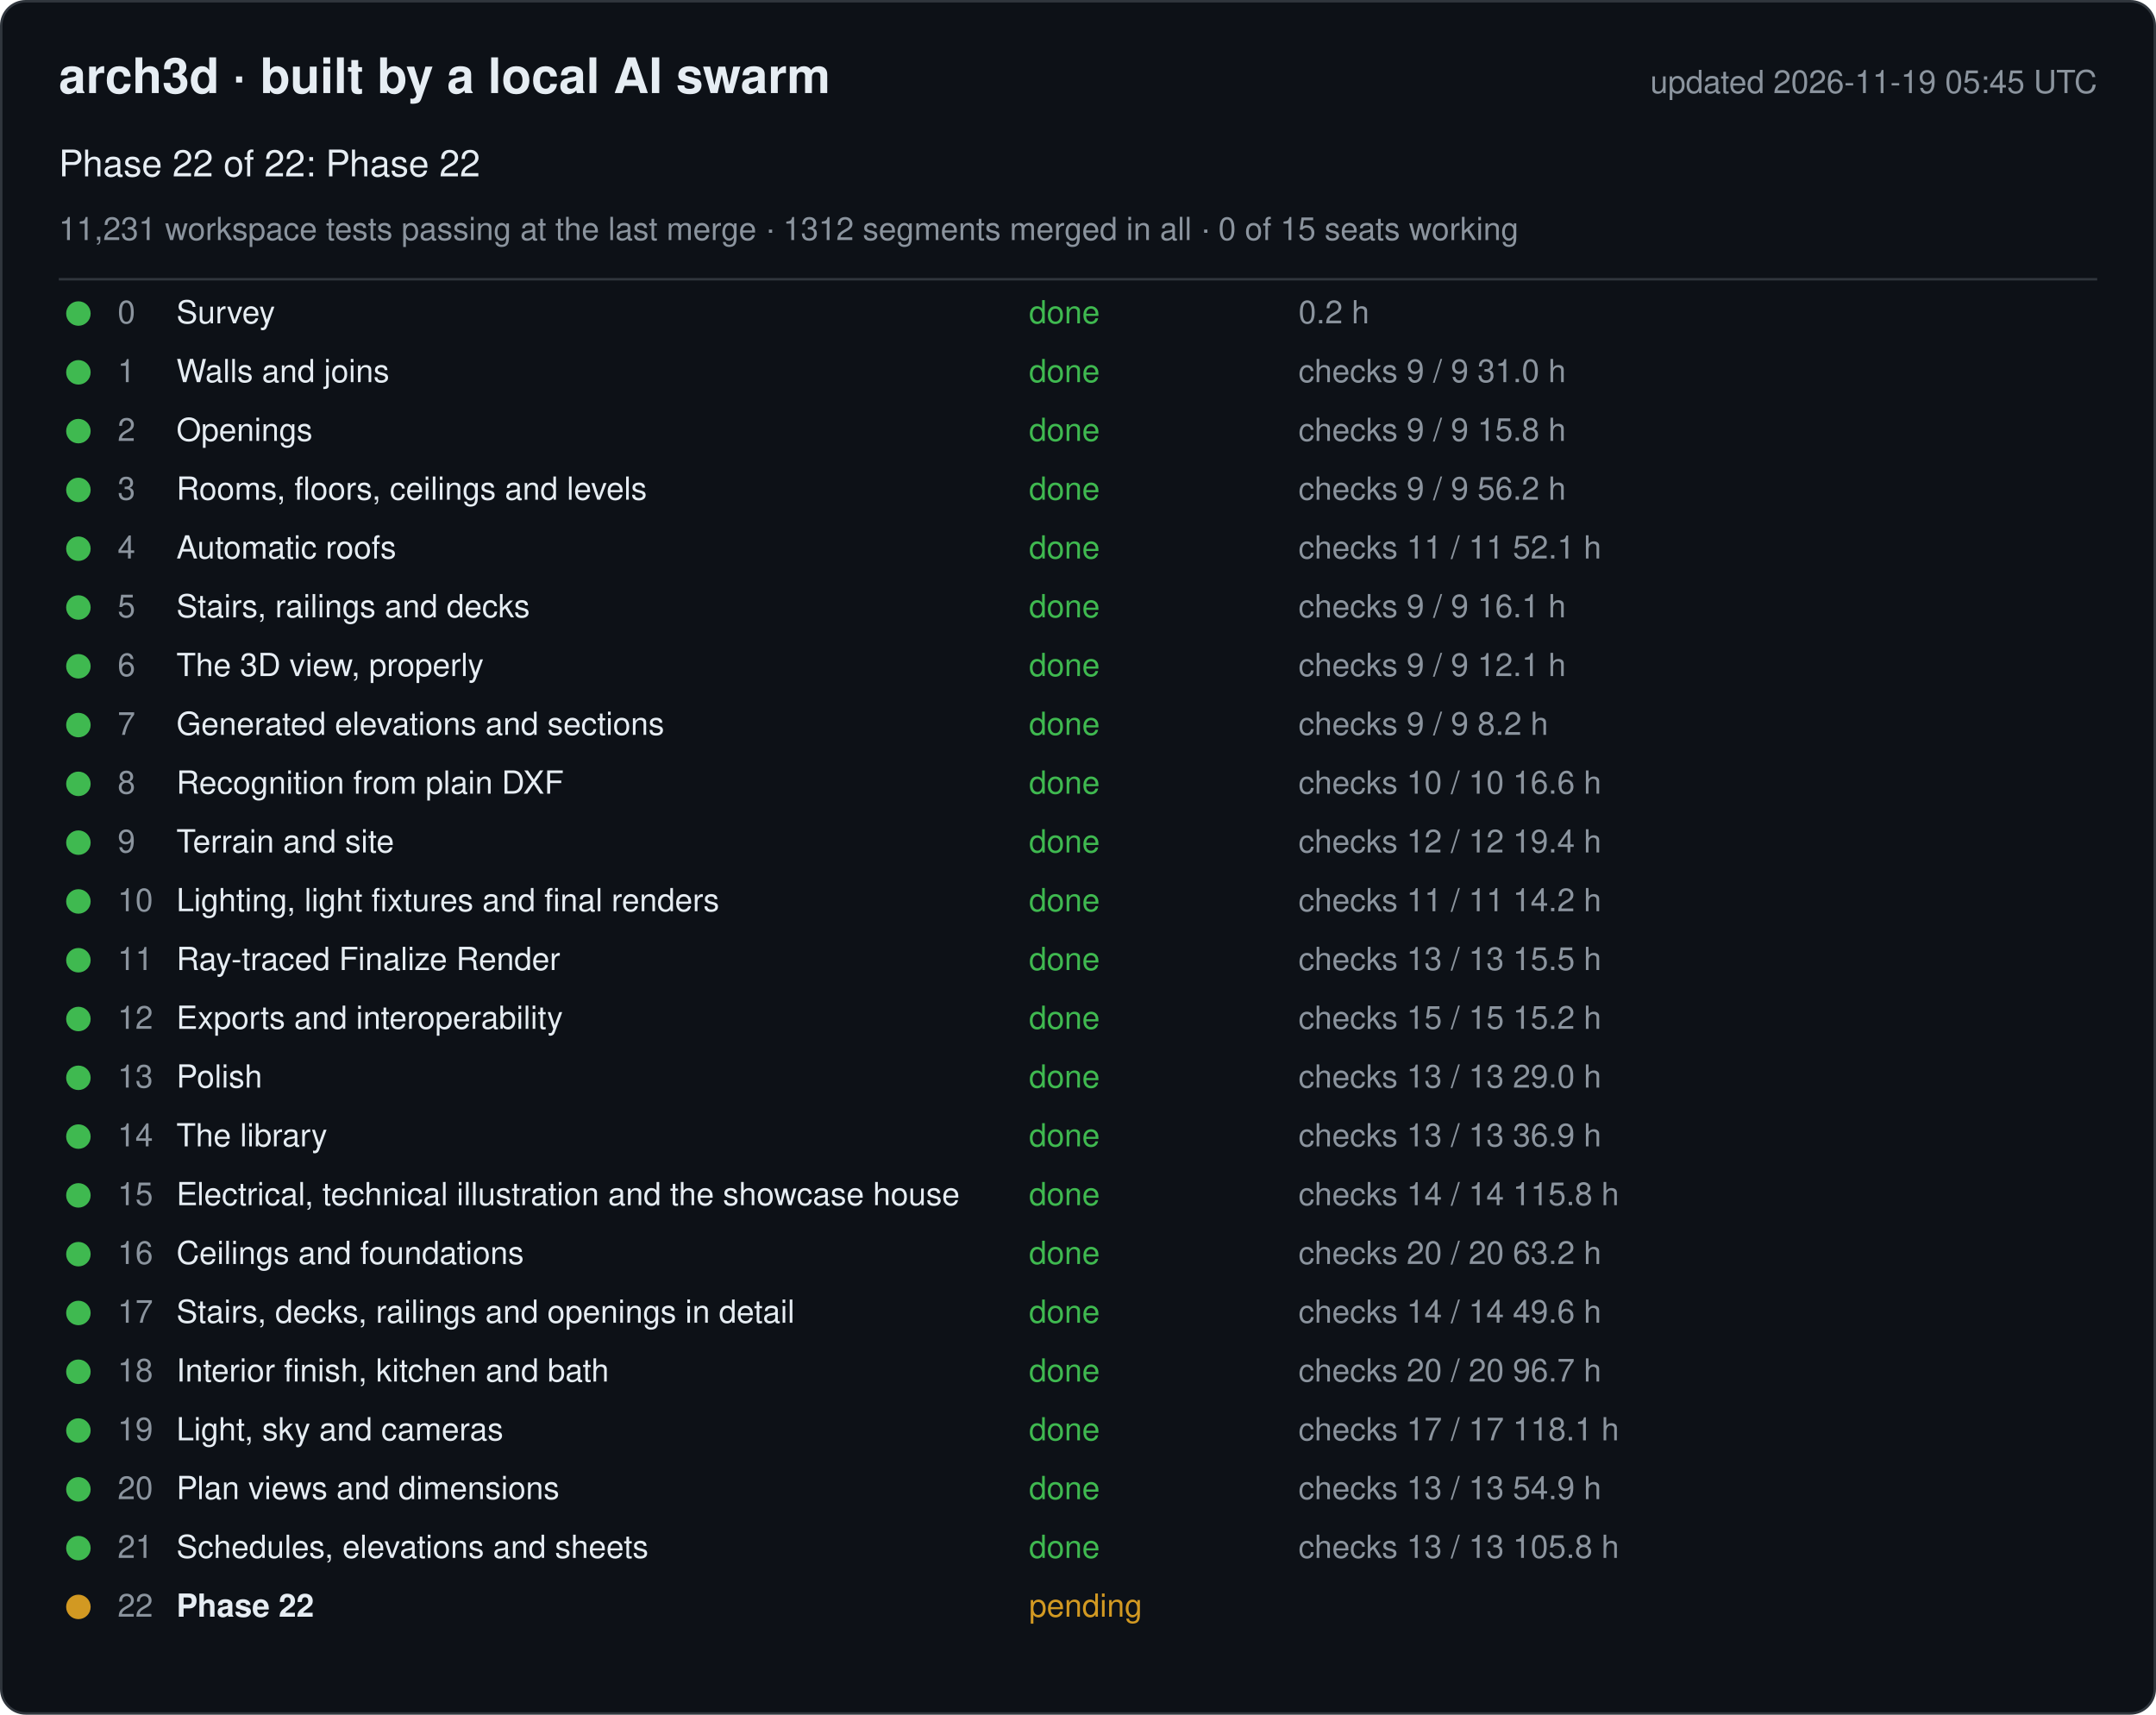
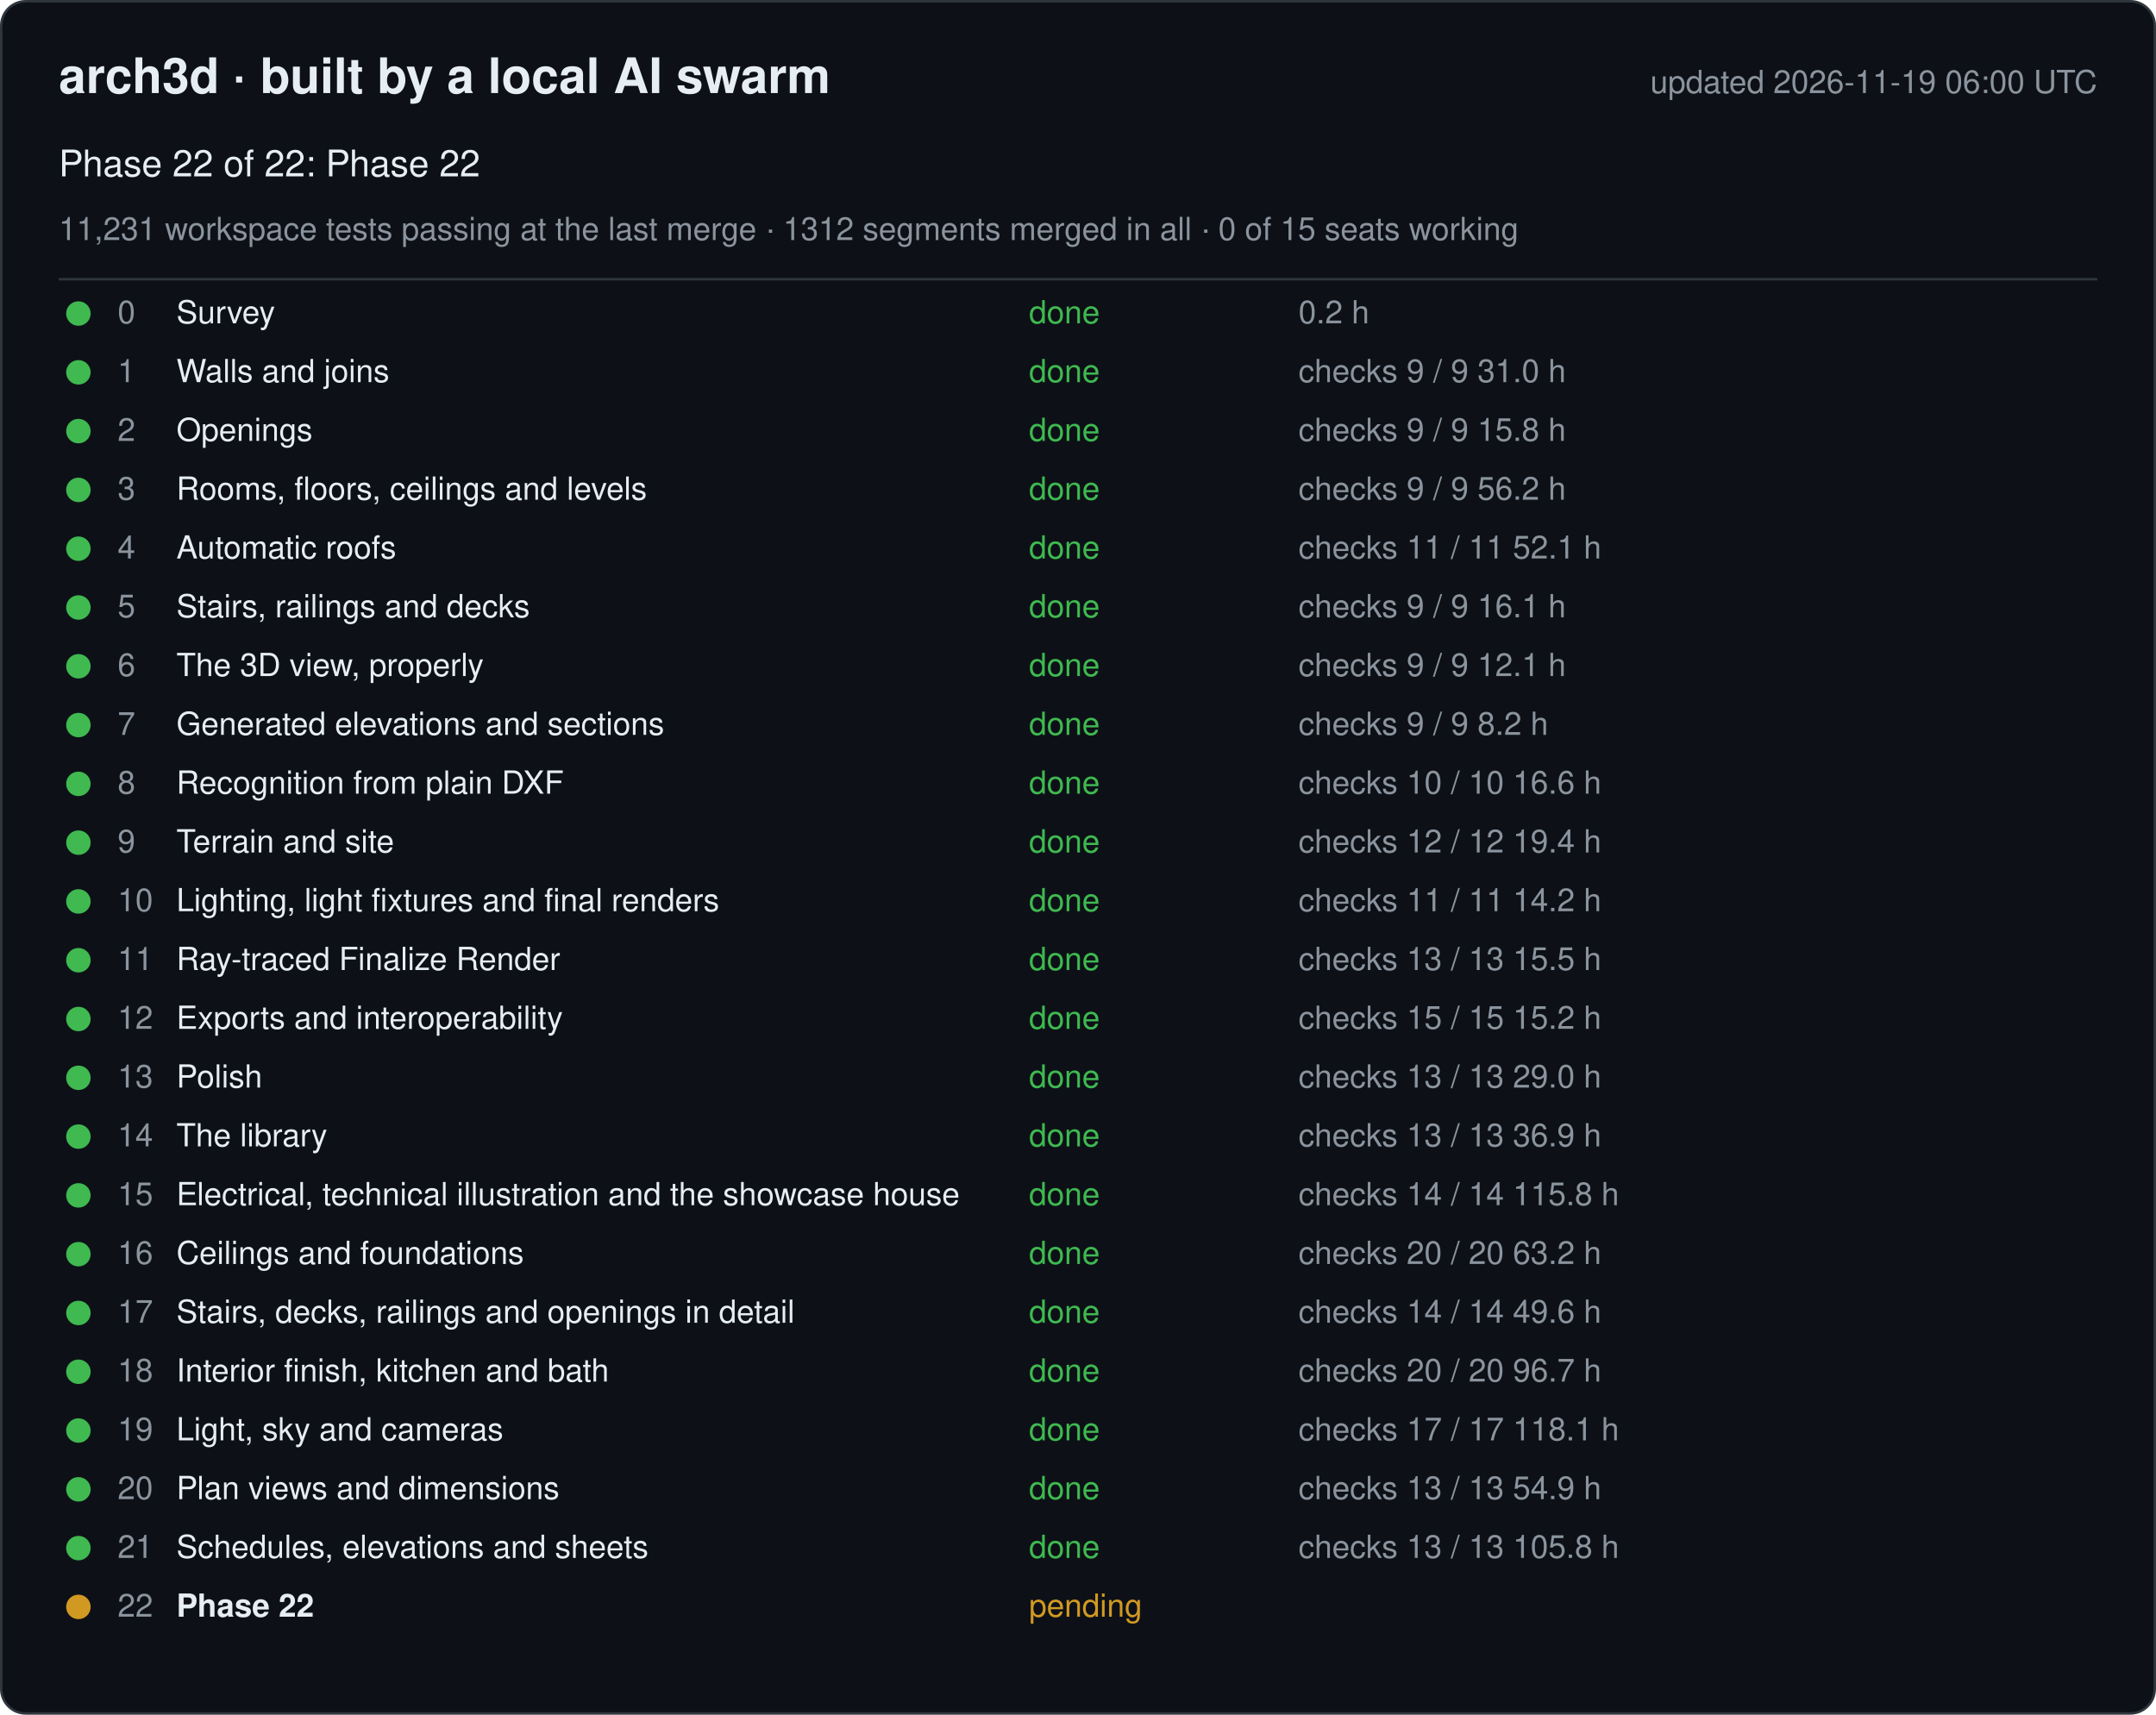
<svg xmlns="http://www.w3.org/2000/svg" width="880" height="700" viewBox="0 0 880 700" font-family="-apple-system, Segoe UI, Helvetica, Arial, sans-serif">
  <rect x="0.5" y="0.5" width="879" height="699" rx="10" fill="#0d1117" stroke="#30363d" />
  <text x="24" y="38" font-size="20" font-weight="600" fill="#e6edf3">arch3d · built by a local AI swarm</text>
-   <text x="856" y="38" font-size="13" fill="#8b949e" text-anchor="end">updated 2026-11-19 05:45 UTC</text>
+   <text x="856" y="38" font-size="13" fill="#8b949e" text-anchor="end">updated 2026-11-19 06:00 UTC</text>
  <text x="24" y="72" font-size="15" fill="#e6edf3">Phase 22 of 22: Phase 22</text>
  <text x="24" y="98" font-size="13" fill="#8b949e">11,231 workspace tests passing at the last merge · 1312 segments merged in all · 0 of 15 seats working</text>
  <line x1="24" y1="114" x2="856" y2="114" stroke="#30363d" />
  <g data-phase="0">
    <circle cx="32" cy="128" r="5" fill="#3fb950" />
    <text x="48" y="132" font-size="13" fill="#8b949e">0</text>
    <text x="72" y="132" font-size="13" fill="#e6edf3">Survey</text>
    <text x="420" y="132" font-size="13" fill="#3fb950">done</text>
    <text x="530" y="132" font-size="13" fill="#8b949e">0.2 h</text>
  </g>
  <g data-phase="1">
    <circle cx="32" cy="152" r="5" fill="#3fb950" />
    <text x="48" y="156" font-size="13" fill="#8b949e">1</text>
    <text x="72" y="156" font-size="13" fill="#e6edf3">Walls and joins</text>
    <text x="420" y="156" font-size="13" fill="#3fb950">done</text>
    <text x="530" y="156" font-size="13" fill="#8b949e">checks 9 / 9   31.0 h</text>
  </g>
  <g data-phase="2">
    <circle cx="32" cy="176" r="5" fill="#3fb950" />
    <text x="48" y="180" font-size="13" fill="#8b949e">2</text>
    <text x="72" y="180" font-size="13" fill="#e6edf3">Openings</text>
    <text x="420" y="180" font-size="13" fill="#3fb950">done</text>
    <text x="530" y="180" font-size="13" fill="#8b949e">checks 9 / 9   15.8 h</text>
  </g>
  <g data-phase="3">
    <circle cx="32" cy="200" r="5" fill="#3fb950" />
    <text x="48" y="204" font-size="13" fill="#8b949e">3</text>
    <text x="72" y="204" font-size="13" fill="#e6edf3">Rooms, floors, ceilings and levels</text>
    <text x="420" y="204" font-size="13" fill="#3fb950">done</text>
    <text x="530" y="204" font-size="13" fill="#8b949e">checks 9 / 9   56.2 h</text>
  </g>
  <g data-phase="4">
    <circle cx="32" cy="224" r="5" fill="#3fb950" />
    <text x="48" y="228" font-size="13" fill="#8b949e">4</text>
    <text x="72" y="228" font-size="13" fill="#e6edf3">Automatic roofs</text>
    <text x="420" y="228" font-size="13" fill="#3fb950">done</text>
    <text x="530" y="228" font-size="13" fill="#8b949e">checks 11 / 11   52.1 h</text>
  </g>
  <g data-phase="5">
    <circle cx="32" cy="248" r="5" fill="#3fb950" />
    <text x="48" y="252" font-size="13" fill="#8b949e">5</text>
    <text x="72" y="252" font-size="13" fill="#e6edf3">Stairs, railings and decks</text>
    <text x="420" y="252" font-size="13" fill="#3fb950">done</text>
    <text x="530" y="252" font-size="13" fill="#8b949e">checks 9 / 9   16.1 h</text>
  </g>
  <g data-phase="6">
    <circle cx="32" cy="272" r="5" fill="#3fb950" />
    <text x="48" y="276" font-size="13" fill="#8b949e">6</text>
    <text x="72" y="276" font-size="13" fill="#e6edf3">The 3D view, properly</text>
    <text x="420" y="276" font-size="13" fill="#3fb950">done</text>
    <text x="530" y="276" font-size="13" fill="#8b949e">checks 9 / 9   12.1 h</text>
  </g>
  <g data-phase="7">
    <circle cx="32" cy="296" r="5" fill="#3fb950" />
    <text x="48" y="300" font-size="13" fill="#8b949e">7</text>
    <text x="72" y="300" font-size="13" fill="#e6edf3">Generated elevations and sections</text>
    <text x="420" y="300" font-size="13" fill="#3fb950">done</text>
    <text x="530" y="300" font-size="13" fill="#8b949e">checks 9 / 9   8.2 h</text>
  </g>
  <g data-phase="8">
    <circle cx="32" cy="320" r="5" fill="#3fb950" />
    <text x="48" y="324" font-size="13" fill="#8b949e">8</text>
    <text x="72" y="324" font-size="13" fill="#e6edf3">Recognition from plain DXF</text>
    <text x="420" y="324" font-size="13" fill="#3fb950">done</text>
    <text x="530" y="324" font-size="13" fill="#8b949e">checks 10 / 10   16.6 h</text>
  </g>
  <g data-phase="9">
    <circle cx="32" cy="344" r="5" fill="#3fb950" />
    <text x="48" y="348" font-size="13" fill="#8b949e">9</text>
    <text x="72" y="348" font-size="13" fill="#e6edf3">Terrain and site</text>
    <text x="420" y="348" font-size="13" fill="#3fb950">done</text>
    <text x="530" y="348" font-size="13" fill="#8b949e">checks 12 / 12   19.4 h</text>
  </g>
  <g data-phase="10">
    <circle cx="32" cy="368" r="5" fill="#3fb950" />
    <text x="48" y="372" font-size="13" fill="#8b949e">10</text>
    <text x="72" y="372" font-size="13" fill="#e6edf3">Lighting, light fixtures and final renders</text>
    <text x="420" y="372" font-size="13" fill="#3fb950">done</text>
    <text x="530" y="372" font-size="13" fill="#8b949e">checks 11 / 11   14.2 h</text>
  </g>
  <g data-phase="11">
    <circle cx="32" cy="392" r="5" fill="#3fb950" />
    <text x="48" y="396" font-size="13" fill="#8b949e">11</text>
    <text x="72" y="396" font-size="13" fill="#e6edf3">Ray-traced Finalize Render</text>
    <text x="420" y="396" font-size="13" fill="#3fb950">done</text>
    <text x="530" y="396" font-size="13" fill="#8b949e">checks 13 / 13   15.5 h</text>
  </g>
  <g data-phase="12">
    <circle cx="32" cy="416" r="5" fill="#3fb950" />
    <text x="48" y="420" font-size="13" fill="#8b949e">12</text>
    <text x="72" y="420" font-size="13" fill="#e6edf3">Exports and interoperability</text>
    <text x="420" y="420" font-size="13" fill="#3fb950">done</text>
    <text x="530" y="420" font-size="13" fill="#8b949e">checks 15 / 15   15.2 h</text>
  </g>
  <g data-phase="13">
    <circle cx="32" cy="440" r="5" fill="#3fb950" />
    <text x="48" y="444" font-size="13" fill="#8b949e">13</text>
    <text x="72" y="444" font-size="13" fill="#e6edf3">Polish</text>
    <text x="420" y="444" font-size="13" fill="#3fb950">done</text>
    <text x="530" y="444" font-size="13" fill="#8b949e">checks 13 / 13   29.0 h</text>
  </g>
  <g data-phase="14">
    <circle cx="32" cy="464" r="5" fill="#3fb950" />
    <text x="48" y="468" font-size="13" fill="#8b949e">14</text>
    <text x="72" y="468" font-size="13" fill="#e6edf3">The library</text>
    <text x="420" y="468" font-size="13" fill="#3fb950">done</text>
    <text x="530" y="468" font-size="13" fill="#8b949e">checks 13 / 13   36.9 h</text>
  </g>
  <g data-phase="15">
    <circle cx="32" cy="488" r="5" fill="#3fb950" />
    <text x="48" y="492" font-size="13" fill="#8b949e">15</text>
    <text x="72" y="492" font-size="13" fill="#e6edf3">Electrical, technical illustration and the showcase house</text>
    <text x="420" y="492" font-size="13" fill="#3fb950">done</text>
    <text x="530" y="492" font-size="13" fill="#8b949e">checks 14 / 14   115.8 h</text>
  </g>
  <g data-phase="16">
    <circle cx="32" cy="512" r="5" fill="#3fb950" />
    <text x="48" y="516" font-size="13" fill="#8b949e">16</text>
    <text x="72" y="516" font-size="13" fill="#e6edf3">Ceilings and foundations</text>
    <text x="420" y="516" font-size="13" fill="#3fb950">done</text>
    <text x="530" y="516" font-size="13" fill="#8b949e">checks 20 / 20   63.2 h</text>
  </g>
  <g data-phase="17">
    <circle cx="32" cy="536" r="5" fill="#3fb950" />
    <text x="48" y="540" font-size="13" fill="#8b949e">17</text>
    <text x="72" y="540" font-size="13" fill="#e6edf3">Stairs, decks, railings and openings in detail</text>
    <text x="420" y="540" font-size="13" fill="#3fb950">done</text>
    <text x="530" y="540" font-size="13" fill="#8b949e">checks 14 / 14   49.6 h</text>
  </g>
  <g data-phase="18">
    <circle cx="32" cy="560" r="5" fill="#3fb950" />
    <text x="48" y="564" font-size="13" fill="#8b949e">18</text>
    <text x="72" y="564" font-size="13" fill="#e6edf3">Interior finish, kitchen and bath</text>
    <text x="420" y="564" font-size="13" fill="#3fb950">done</text>
    <text x="530" y="564" font-size="13" fill="#8b949e">checks 20 / 20   96.7 h</text>
  </g>
  <g data-phase="19">
    <circle cx="32" cy="584" r="5" fill="#3fb950" />
    <text x="48" y="588" font-size="13" fill="#8b949e">19</text>
    <text x="72" y="588" font-size="13" fill="#e6edf3">Light, sky and cameras</text>
    <text x="420" y="588" font-size="13" fill="#3fb950">done</text>
    <text x="530" y="588" font-size="13" fill="#8b949e">checks 17 / 17   118.1 h</text>
  </g>
  <g data-phase="20">
    <circle cx="32" cy="608" r="5" fill="#3fb950" />
    <text x="48" y="612" font-size="13" fill="#8b949e">20</text>
    <text x="72" y="612" font-size="13" fill="#e6edf3">Plan views and dimensions</text>
    <text x="420" y="612" font-size="13" fill="#3fb950">done</text>
    <text x="530" y="612" font-size="13" fill="#8b949e">checks 13 / 13   54.9 h</text>
  </g>
  <g data-phase="21">
    <circle cx="32" cy="632" r="5" fill="#3fb950" />
    <text x="48" y="636" font-size="13" fill="#8b949e">21</text>
    <text x="72" y="636" font-size="13" fill="#e6edf3">Schedules, elevations and sheets</text>
    <text x="420" y="636" font-size="13" fill="#3fb950">done</text>
    <text x="530" y="636" font-size="13" fill="#8b949e">checks 13 / 13   105.8 h</text>
  </g>
  <g data-phase="22">
    <circle cx="32" cy="656" r="5" fill="#d29922" />
    <text x="48" y="660" font-size="13" fill="#8b949e">22</text>
    <text x="72" y="660" font-size="13" fill="#e6edf3" font-weight="600">Phase 22</text>
    <text x="420" y="660" font-size="13" fill="#d29922">pending</text>
    <text x="530" y="660" font-size="13" fill="#8b949e" />
  </g>
</svg>
